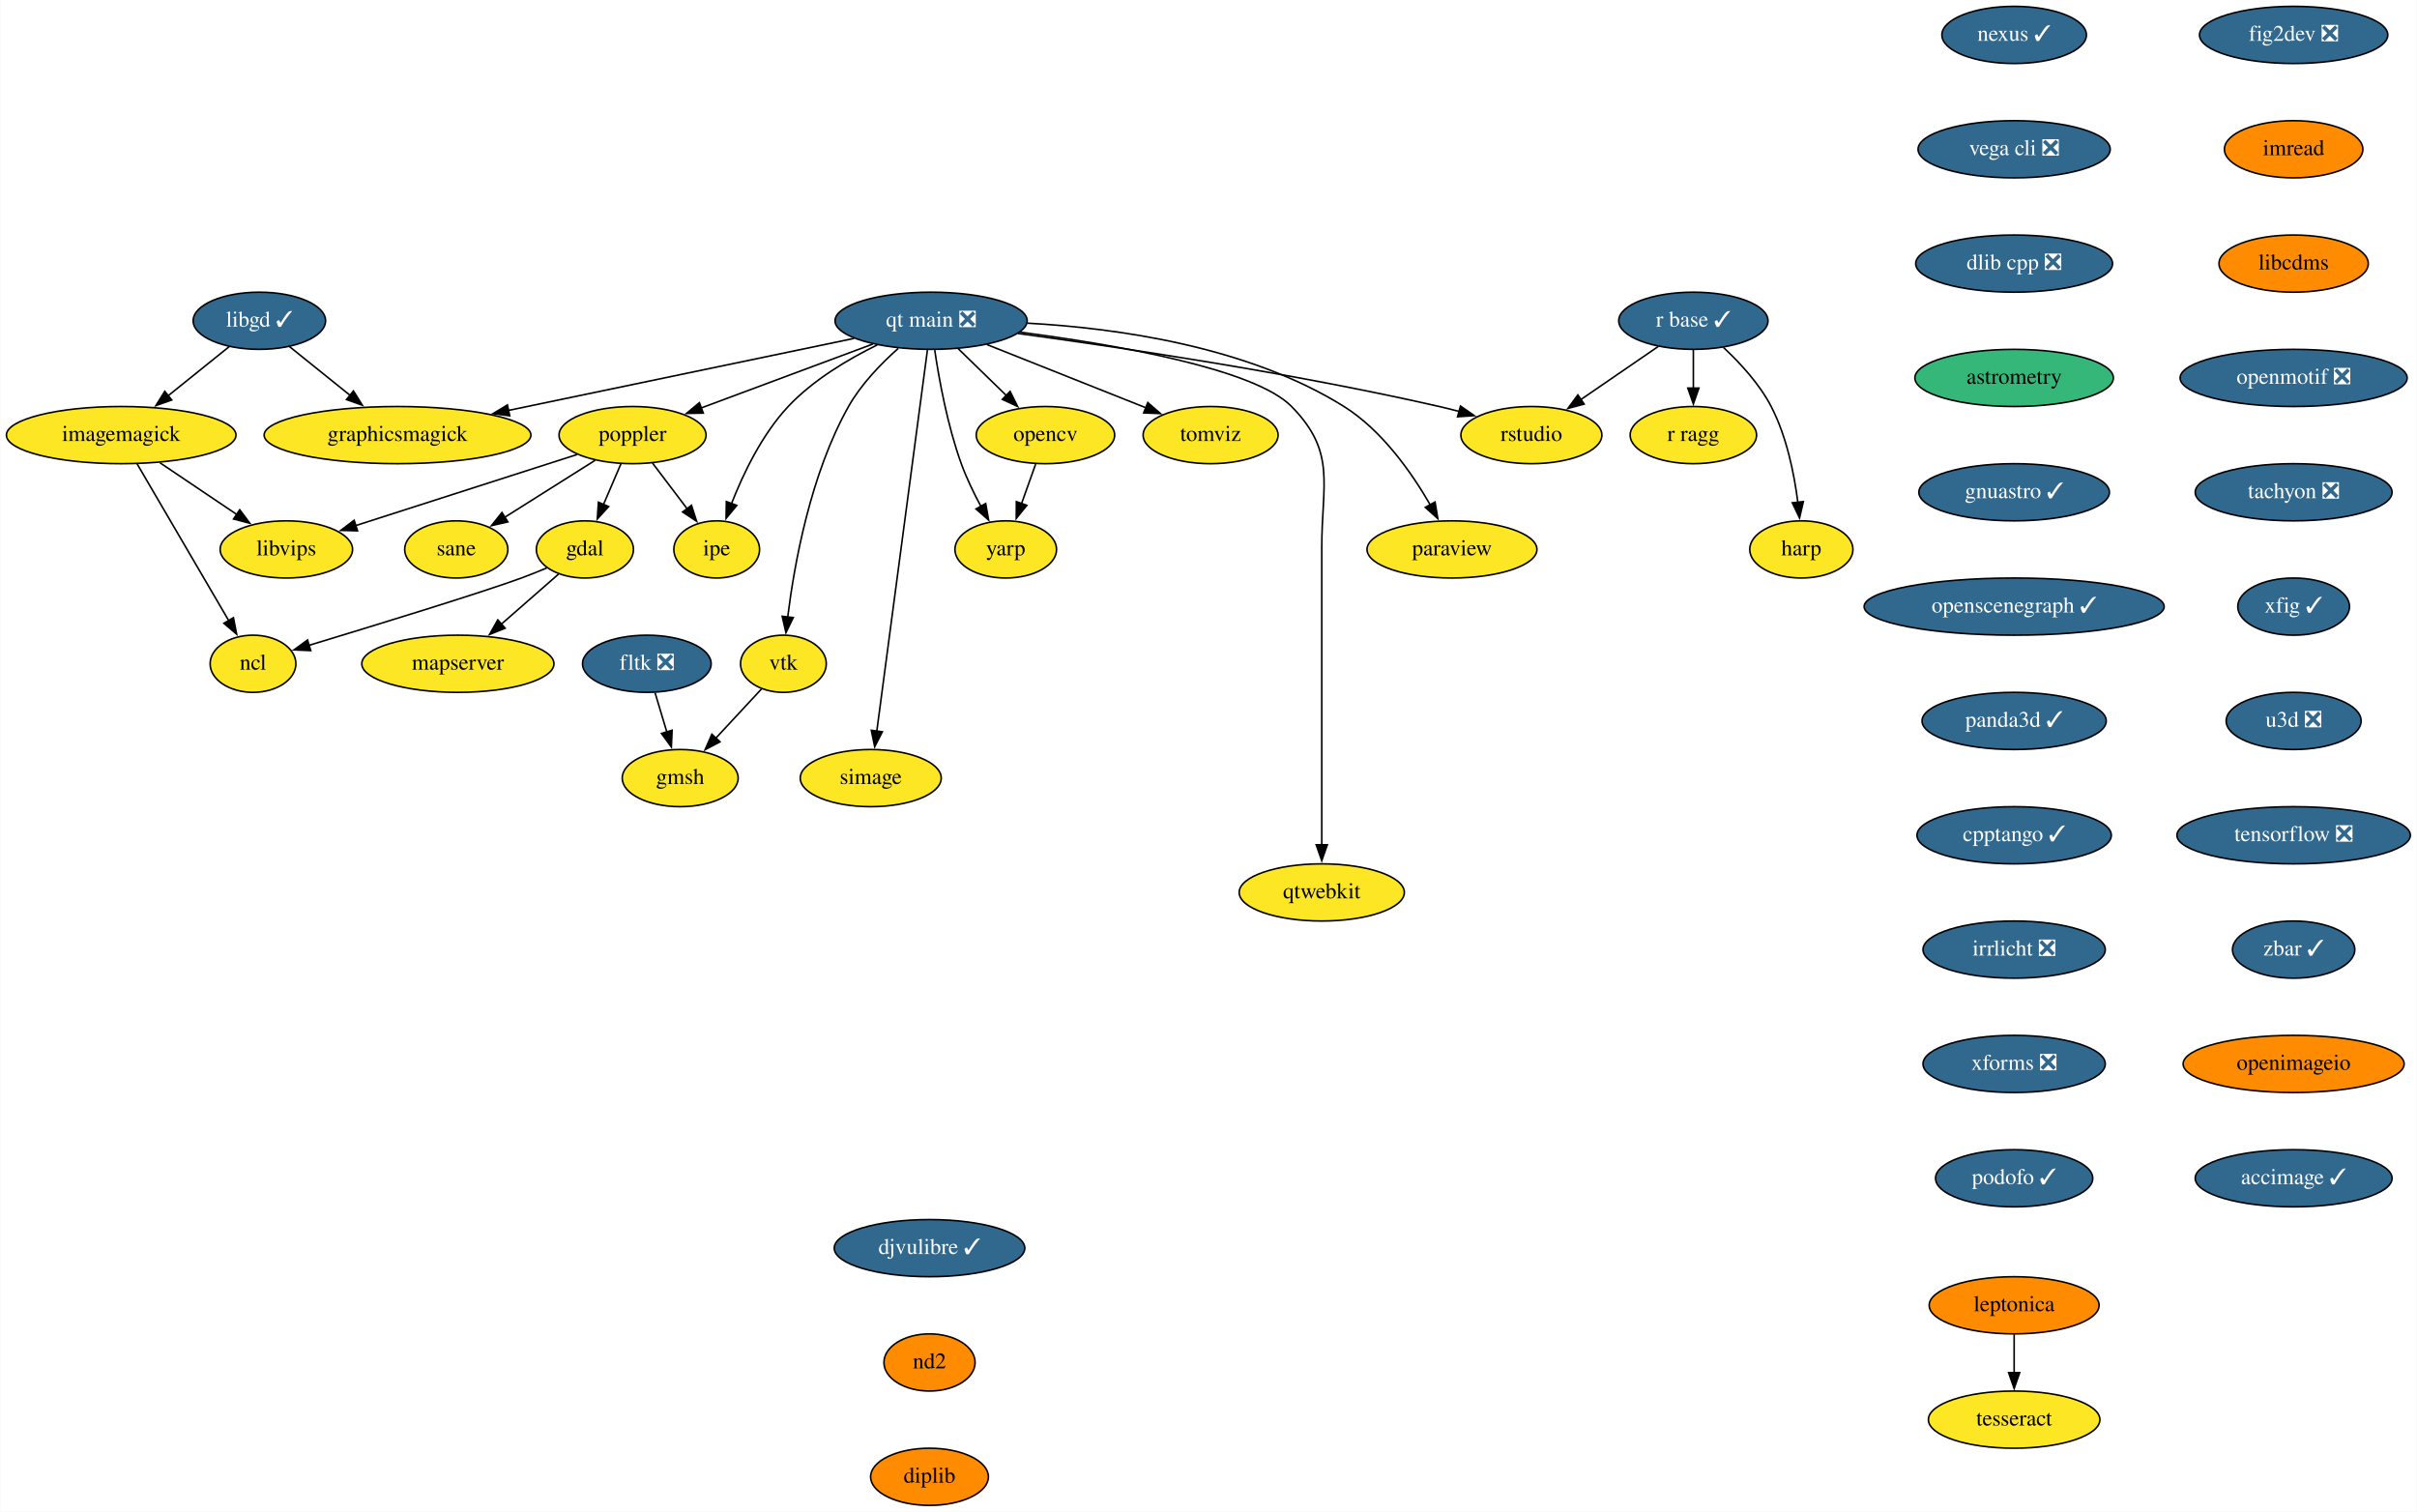
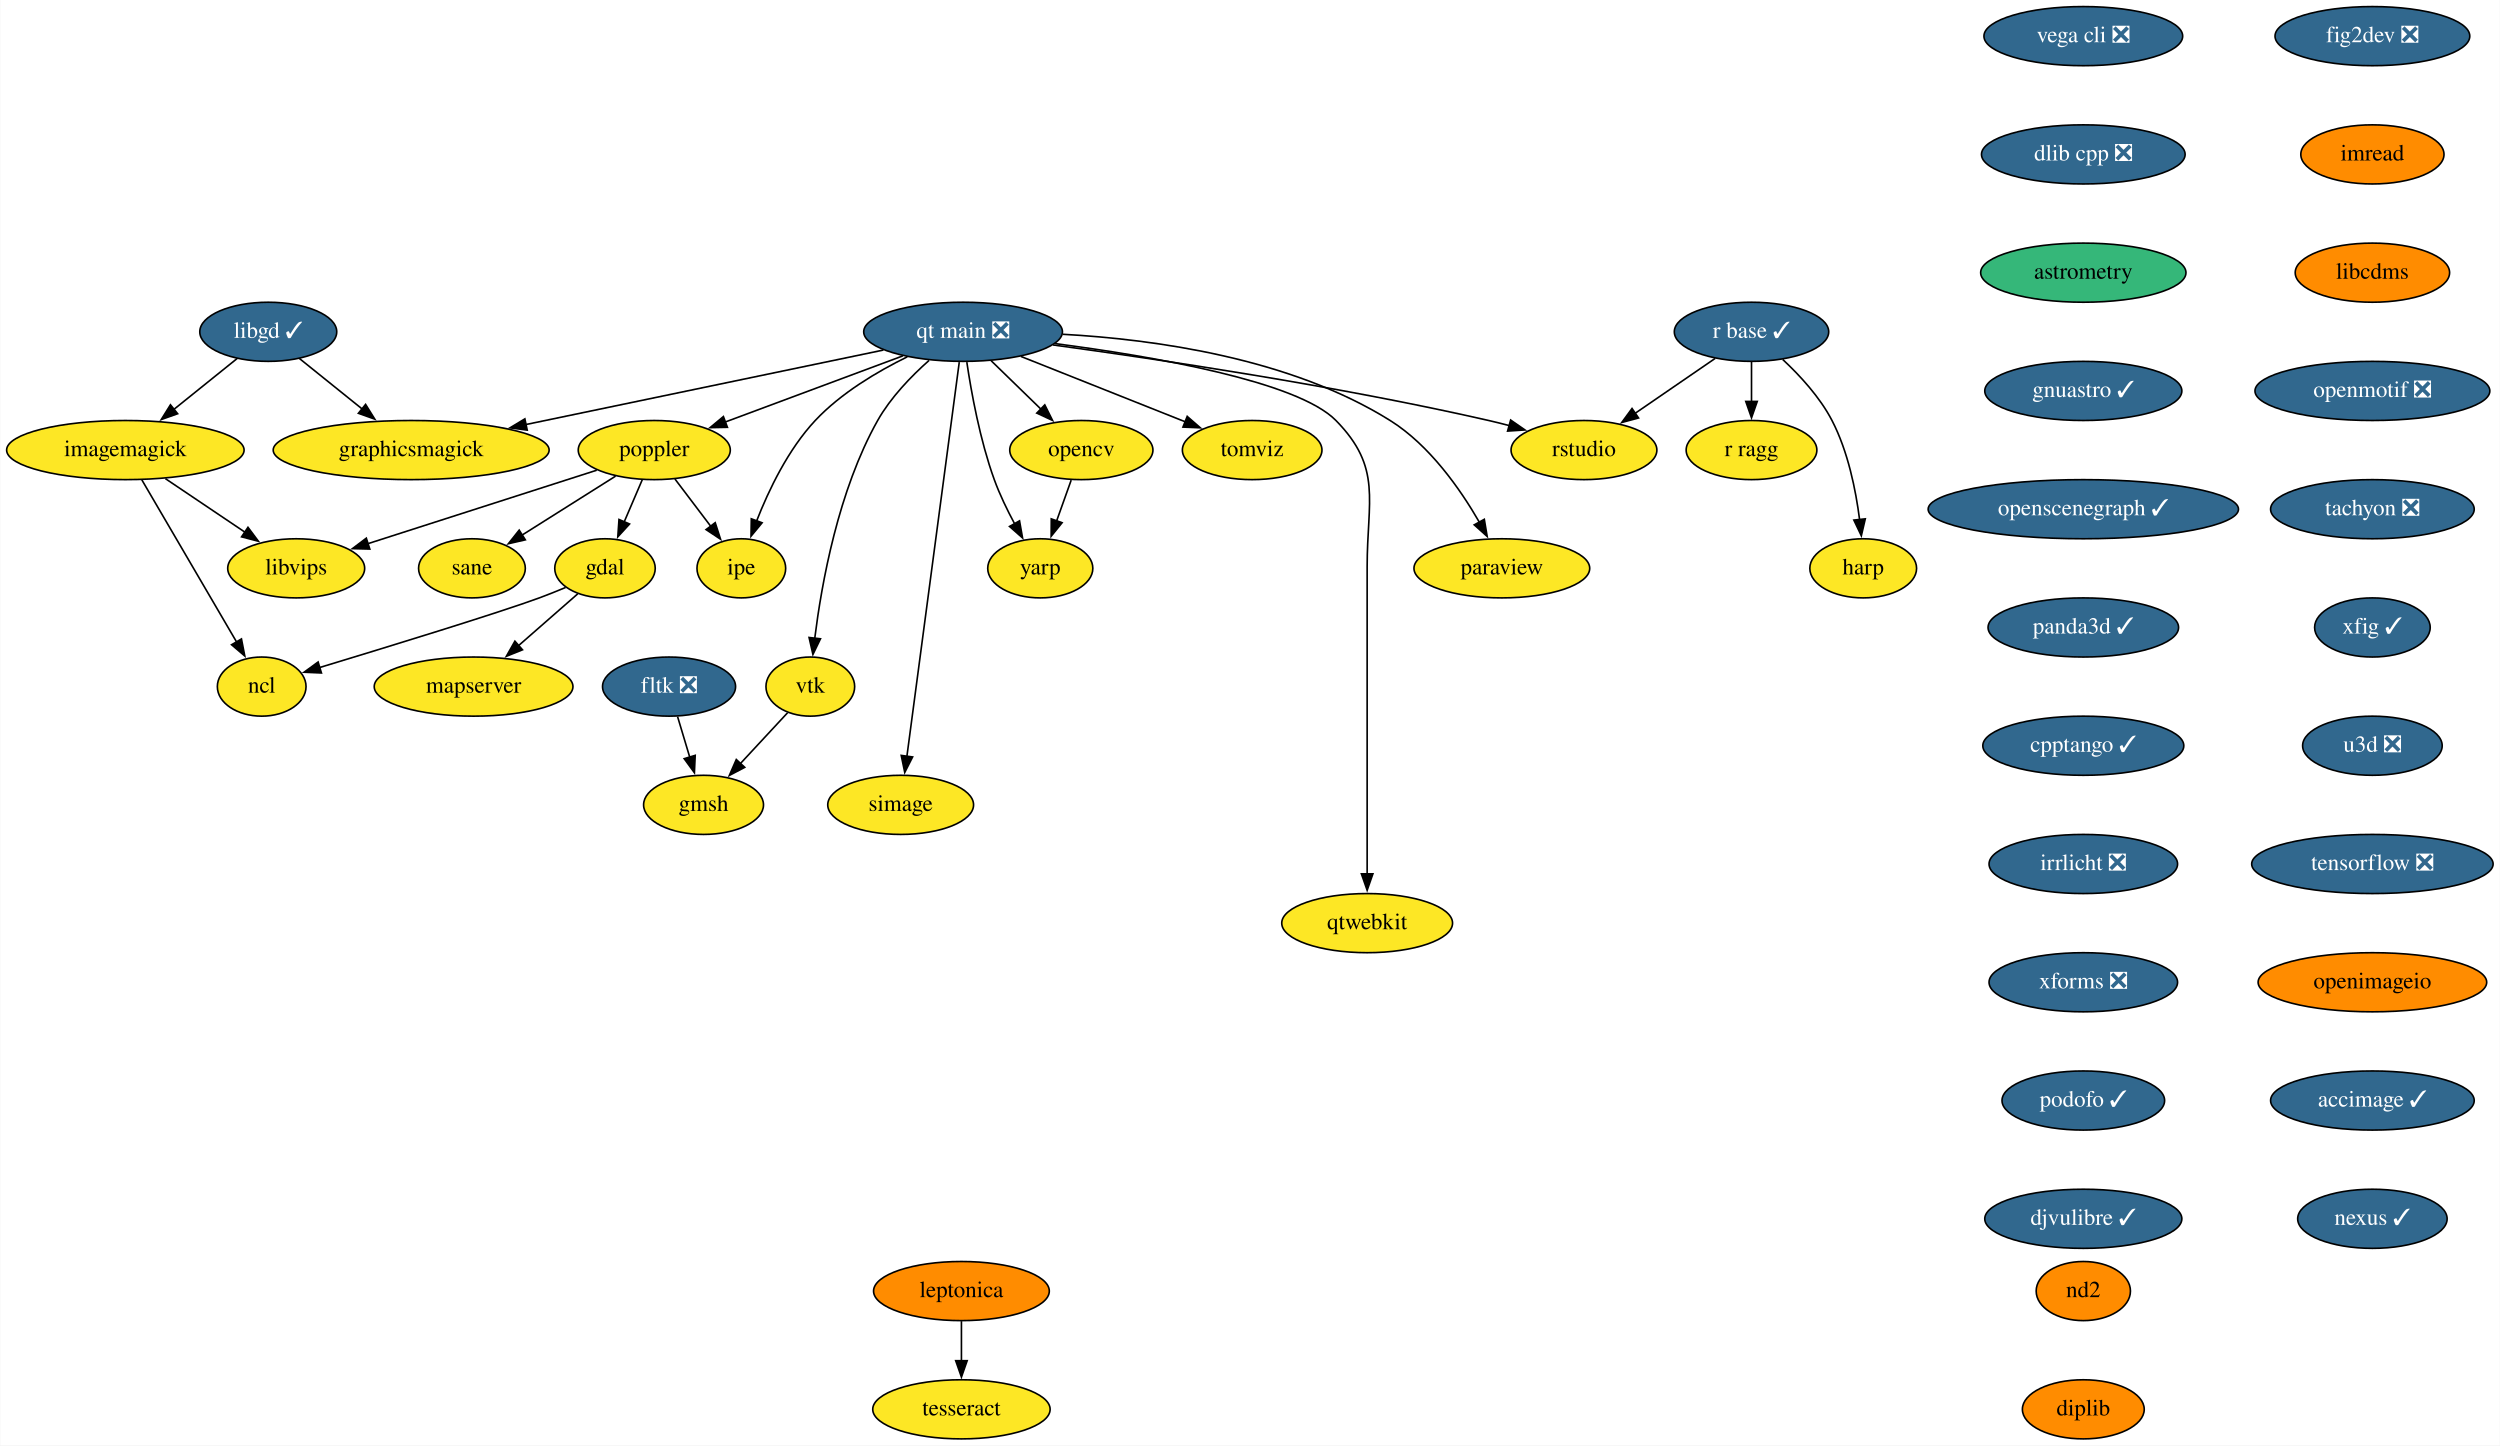
- <svg xmlns="http://www.w3.org/2000/svg" xmlns:xlink="http://www.w3.org/1999/xlink" width="1522pt" height="952pt" viewBox="0.00 0.00 1521.64 952.00">
-   <g id="graph0" class="graph" transform="scale(1 1) rotate(0) translate(4 948)">
-     <polygon fill="white" stroke="none" points="-4,4 -4,-948 1517.64,-948 1517.64,4 -4,4" />
+ <svg xmlns="http://www.w3.org/2000/svg" xmlns:xlink="http://www.w3.org/1999/xlink" width="1522pt" height="880pt" viewBox="0.00 0.00 1521.64 880.00">
+   <g id="graph0" class="graph" transform="scale(1 1) rotate(0) translate(4 876)">
+     <polygon fill="white" stroke="none" points="-4,4 -4,-876 1517.64,-876 1517.64,4 -4,4" />
    <g id="node1" class="node">
      <g id="a_node1">
        <a xlink:href="https://github.com/conda-forge/fig2dev-feedstock/pull/8" xlink:title="fig2dev ❎">
-           <ellipse fill="#31688e" stroke="black" cx="1440.14" cy="-926" rx="59.29" ry="18" />
-           <text text-anchor="middle" x="1440.14" y="-922.3" font-family="Times,serif" font-size="14.00" fill="white">fig2dev ❎</text>
+           <ellipse fill="#31688e" stroke="black" cx="1440.14" cy="-854" rx="59.29" ry="18" />
+           <text text-anchor="middle" x="1440.14" y="-850.3" font-family="Times,serif" font-size="14.00" fill="white">fig2dev ❎</text>
        </a>
      </g>
    </g>
    <g id="node2" class="node">
      <g id="a_node2">
        <a xlink:href="https://github.com/conda-forge/imread-feedstock" xlink:title="imread">
-           <ellipse fill="#ff8c00" stroke="black" cx="1440.14" cy="-854" rx="43.59" ry="18" />
-           <text text-anchor="middle" x="1440.14" y="-850.3" font-family="Times,serif" font-size="14.00">imread</text>
+           <ellipse fill="#ff8c00" stroke="black" cx="1440.14" cy="-782" rx="43.59" ry="18" />
+           <text text-anchor="middle" x="1440.14" y="-778.3" font-family="Times,serif" font-size="14.00">imread</text>
        </a>
      </g>
    </g>
    <g id="node8" class="node">
      <g id="a_node8">
        <a xlink:href="https://github.com/conda-forge/libcdms-feedstock" xlink:title="libcdms">
-           <ellipse fill="#ff8c00" stroke="black" cx="1440.14" cy="-782" rx="47" ry="18" />
-           <text text-anchor="middle" x="1440.14" y="-778.3" font-family="Times,serif" font-size="14.00">libcdms</text>
+           <ellipse fill="#ff8c00" stroke="black" cx="1440.14" cy="-710" rx="47" ry="18" />
+           <text text-anchor="middle" x="1440.14" y="-706.3" font-family="Times,serif" font-size="14.00">libcdms</text>
        </a>
      </g>
    </g>
    <g id="node3" class="node">
      <g id="a_node3">
        <a xlink:href="https://github.com/conda-forge/gdal-feedstock" xlink:title="gdal">
-           <ellipse fill="#fde725" stroke="black" cx="364.14" cy="-602" rx="30.59" ry="18" />
-           <text text-anchor="middle" x="364.14" y="-598.3" font-family="Times,serif" font-size="14.00">gdal</text>
+           <ellipse fill="#fde725" stroke="black" cx="364.14" cy="-530" rx="30.59" ry="18" />
+           <text text-anchor="middle" x="364.14" y="-526.3" font-family="Times,serif" font-size="14.00">gdal</text>
        </a>
      </g>
    </g>
    <g id="node4" class="node">
      <g id="a_node4">
        <a xlink:href="https://github.com/conda-forge/ncl-feedstock" xlink:title="ncl">
-           <ellipse fill="#fde725" stroke="black" cx="155.14" cy="-530" rx="27" ry="18" />
-           <text text-anchor="middle" x="155.14" y="-526.3" font-family="Times,serif" font-size="14.00">ncl</text>
+           <ellipse fill="#fde725" stroke="black" cx="155.14" cy="-458" rx="27" ry="18" />
+           <text text-anchor="middle" x="155.14" y="-454.3" font-family="Times,serif" font-size="14.00">ncl</text>
        </a>
      </g>
    </g>
    <g id="edge2" class="edge">
-       <path fill="none" stroke="black" d="M340.18,-590.37C334.94,-588.16 329.38,-585.93 324.14,-584 299.43,-574.9 232.12,-554.25 190.29,-541.58" />
-       <polygon fill="black" stroke="black" points="191.51,-538.29 180.93,-538.75 189.49,-544.99 191.51,-538.29" />
+       <path fill="none" stroke="black" d="M340.18,-518.37C334.94,-516.16 329.38,-513.93 324.14,-512 299.43,-502.9 232.12,-482.25 190.29,-469.58" />
+       <polygon fill="black" stroke="black" points="191.51,-466.29 180.93,-466.75 189.49,-472.99 191.51,-466.29" />
    </g>
    <g id="node5" class="node">
      <g id="a_node5">
        <a xlink:href="https://github.com/conda-forge/mapserver-feedstock" xlink:title="mapserver">
-           <ellipse fill="#fde725" stroke="black" cx="284.14" cy="-530" rx="60.5" ry="18" />
-           <text text-anchor="middle" x="284.14" y="-526.3" font-family="Times,serif" font-size="14.00">mapserver</text>
+           <ellipse fill="#fde725" stroke="black" cx="284.14" cy="-458" rx="60.5" ry="18" />
+           <text text-anchor="middle" x="284.14" y="-454.3" font-family="Times,serif" font-size="14.00">mapserver</text>
        </a>
      </g>
    </g>
    <g id="edge3" class="edge">
-       <path fill="none" stroke="black" d="M347.57,-586.5C337.11,-577.34 323.35,-565.31 311.32,-554.78" />
-       <polygon fill="black" stroke="black" points="313.91,-552.4 304.08,-548.44 309.3,-557.66 313.91,-552.4" />
+       <path fill="none" stroke="black" d="M347.57,-514.5C337.11,-505.34 323.35,-493.31 311.32,-482.78" />
+       <polygon fill="black" stroke="black" points="313.91,-480.4 304.08,-476.44 309.3,-485.66 313.91,-480.4" />
    </g>
    <g id="node6" class="node">
      <g id="a_node6">
        <a xlink:href="https://github.com/conda-forge/imagemagick-feedstock" xlink:title="imagemagick">
-           <ellipse fill="#fde725" stroke="black" cx="72.14" cy="-674" rx="72.29" ry="18" />
-           <text text-anchor="middle" x="72.14" y="-670.3" font-family="Times,serif" font-size="14.00">imagemagick</text>
+           <ellipse fill="#fde725" stroke="black" cx="72.14" cy="-602" rx="72.29" ry="18" />
+           <text text-anchor="middle" x="72.14" y="-598.3" font-family="Times,serif" font-size="14.00">imagemagick</text>
        </a>
      </g>
    </g>
    <g id="edge4" class="edge">
-       <path fill="none" stroke="black" d="M82.16,-655.87C96.52,-631.3 123.08,-585.85 139.9,-557.08" />
-       <polygon fill="black" stroke="black" points="142.82,-559.02 144.85,-548.62 136.78,-555.49 142.82,-559.02" />
+       <path fill="none" stroke="black" d="M82.16,-583.87C96.52,-559.3 123.08,-513.85 139.9,-485.08" />
+       <polygon fill="black" stroke="black" points="142.82,-487.02 144.85,-476.62 136.78,-483.49 142.82,-487.02" />
    </g>
    <g id="node7" class="node">
      <g id="a_node7">
        <a xlink:href="https://github.com/conda-forge/libvips-feedstock" xlink:title="libvips">
-           <ellipse fill="#fde725" stroke="black" cx="176.14" cy="-602" rx="41.69" ry="18" />
-           <text text-anchor="middle" x="176.14" y="-598.3" font-family="Times,serif" font-size="14.00">libvips</text>
+           <ellipse fill="#fde725" stroke="black" cx="176.14" cy="-530" rx="41.69" ry="18" />
+           <text text-anchor="middle" x="176.14" y="-526.3" font-family="Times,serif" font-size="14.00">libvips</text>
        </a>
      </g>
    </g>
    <g id="edge5" class="edge">
-       <path fill="none" stroke="black" d="M96.53,-656.59C111.04,-646.82 129.61,-634.32 145.16,-623.86" />
-       <polygon fill="black" stroke="black" points="146.79,-626.98 153.13,-618.49 142.88,-621.17 146.79,-626.98" />
+       <path fill="none" stroke="black" d="M96.53,-584.59C111.04,-574.82 129.61,-562.32 145.16,-551.86" />
+       <polygon fill="black" stroke="black" points="146.79,-554.98 153.13,-546.49 142.88,-549.17 146.79,-554.98" />
    </g>
    <g id="node9" class="node">
      <g id="a_node9">
        <a xlink:href="https://github.com/conda-forge/openmotif-feedstock/pull/12" xlink:title="openmotif ❎">
-           <ellipse fill="#31688e" stroke="black" cx="1440.14" cy="-710" rx="71.5" ry="18" />
-           <text text-anchor="middle" x="1440.14" y="-706.3" font-family="Times,serif" font-size="14.00" fill="white">openmotif ❎</text>
+           <ellipse fill="#31688e" stroke="black" cx="1440.14" cy="-638" rx="71.5" ry="18" />
+           <text text-anchor="middle" x="1440.14" y="-634.3" font-family="Times,serif" font-size="14.00" fill="white">openmotif ❎</text>
        </a>
      </g>
    </g>
    <g id="node14" class="node">
      <g id="a_node14">
        <a xlink:href="https://github.com/conda-forge/tachyon-feedstock/pull/5" xlink:title="tachyon ❎">
-           <ellipse fill="#31688e" stroke="black" cx="1440.14" cy="-638" rx="61.99" ry="18" />
-           <text text-anchor="middle" x="1440.14" y="-634.3" font-family="Times,serif" font-size="14.00" fill="white">tachyon ❎</text>
+           <ellipse fill="#31688e" stroke="black" cx="1440.14" cy="-566" rx="61.99" ry="18" />
+           <text text-anchor="middle" x="1440.14" y="-562.3" font-family="Times,serif" font-size="14.00" fill="white">tachyon ❎</text>
        </a>
      </g>
    </g>
    <g id="node10" class="node">
      <g id="a_node10">
        <a xlink:href="https://github.com/conda-forge/libgd-feedstock/pull/49" xlink:title="libgd ✓">
-           <ellipse fill="#31688e" stroke="black" cx="159.14" cy="-746" rx="41.69" ry="18" />
-           <text text-anchor="middle" x="159.14" y="-742.3" font-family="Times,serif" font-size="14.00" fill="white">libgd ✓</text>
+           <ellipse fill="#31688e" stroke="black" cx="159.14" cy="-674" rx="41.69" ry="18" />
+           <text text-anchor="middle" x="159.14" y="-670.3" font-family="Times,serif" font-size="14.00" fill="white">libgd ✓</text>
        </a>
      </g>
    </g>
    <g id="edge8" class="edge">
-       <path fill="none" stroke="black" d="M140.27,-729.81C129.01,-720.75 114.46,-709.05 101.71,-698.79" />
-       <polygon fill="black" stroke="black" points="103.97,-696.12 93.99,-692.58 99.59,-701.57 103.97,-696.12" />
+       <path fill="none" stroke="black" d="M140.27,-657.81C129.01,-648.75 114.46,-637.05 101.71,-626.79" />
+       <polygon fill="black" stroke="black" points="103.97,-624.12 93.99,-620.58 99.59,-629.57 103.97,-624.12" />
    </g>
    <g id="node11" class="node">
      <g id="a_node11">
        <a xlink:href="https://github.com/conda-forge/graphicsmagick-feedstock" xlink:title="graphicsmagick">
-           <ellipse fill="#fde725" stroke="black" cx="246.14" cy="-674" rx="84" ry="18" />
-           <text text-anchor="middle" x="246.14" y="-670.3" font-family="Times,serif" font-size="14.00">graphicsmagick</text>
+           <ellipse fill="#fde725" stroke="black" cx="246.14" cy="-602" rx="84" ry="18" />
+           <text text-anchor="middle" x="246.14" y="-598.3" font-family="Times,serif" font-size="14.00">graphicsmagick</text>
        </a>
      </g>
    </g>
    <g id="edge9" class="edge">
-       <path fill="none" stroke="black" d="M178.02,-729.81C189.2,-720.82 203.62,-709.22 216.3,-699.01" />
-       <polygon fill="black" stroke="black" points="218.39,-701.82 223.99,-692.83 214,-696.37 218.39,-701.82" />
+       <path fill="none" stroke="black" d="M178.02,-657.81C189.2,-648.82 203.62,-637.22 216.3,-627.01" />
+       <polygon fill="black" stroke="black" points="218.39,-629.82 223.99,-620.83 214,-624.37 218.39,-629.82" />
    </g>
    <g id="node12" class="node">
      <g id="a_node12">
        <a xlink:href="https://github.com/conda-forge/opencv-feedstock" xlink:title="opencv">
-           <ellipse fill="#fde725" stroke="black" cx="654.14" cy="-674" rx="43.59" ry="18" />
-           <text text-anchor="middle" x="654.14" y="-670.3" font-family="Times,serif" font-size="14.00">opencv</text>
+           <ellipse fill="#fde725" stroke="black" cx="654.14" cy="-602" rx="43.59" ry="18" />
+           <text text-anchor="middle" x="654.14" y="-598.3" font-family="Times,serif" font-size="14.00">opencv</text>
        </a>
      </g>
    </g>
    <g id="node13" class="node">
      <g id="a_node13">
        <a xlink:href="https://github.com/conda-forge/yarp-feedstock" xlink:title="yarp">
-           <ellipse fill="#fde725" stroke="black" cx="629.14" cy="-602" rx="32" ry="18" />
-           <text text-anchor="middle" x="629.14" y="-598.3" font-family="Times,serif" font-size="14.00">yarp</text>
+           <ellipse fill="#fde725" stroke="black" cx="629.14" cy="-530" rx="32" ry="18" />
+           <text text-anchor="middle" x="629.14" y="-526.3" font-family="Times,serif" font-size="14.00">yarp</text>
        </a>
      </g>
    </g>
    <g id="edge10" class="edge">
-       <path fill="none" stroke="black" d="M647.96,-655.7C645.27,-648.15 642.04,-639.12 639.03,-630.68" />
-       <polygon fill="black" stroke="black" points="642.42,-629.77 635.76,-621.53 635.83,-632.12 642.42,-629.77" />
+       <path fill="none" stroke="black" d="M647.96,-583.7C645.27,-576.15 642.04,-567.12 639.03,-558.68" />
+       <polygon fill="black" stroke="black" points="642.42,-557.77 635.76,-549.53 635.83,-560.12 642.42,-557.77" />
    </g>
    <g id="node23" class="node">
      <g id="a_node23">
        <a xlink:href="https://github.com/conda-forge/xfig-feedstock/pull/6" xlink:title="xfig ✓">
-           <ellipse fill="#31688e" stroke="black" cx="1440.14" cy="-566" rx="35.19" ry="18" />
-           <text text-anchor="middle" x="1440.14" y="-562.3" font-family="Times,serif" font-size="14.00" fill="white">xfig ✓</text>
+           <ellipse fill="#31688e" stroke="black" cx="1440.14" cy="-494" rx="35.19" ry="18" />
+           <text text-anchor="middle" x="1440.14" y="-490.3" font-family="Times,serif" font-size="14.00" fill="white">xfig ✓</text>
        </a>
      </g>
    </g>
    <g id="node15" class="node">
      <g id="a_node15">
        <a xlink:href="https://github.com/conda-forge/paraview-feedstock" xlink:title="paraview">
-           <ellipse fill="#fde725" stroke="black" cx="910.14" cy="-602" rx="53.5" ry="18" />
-           <text text-anchor="middle" x="910.14" y="-598.3" font-family="Times,serif" font-size="14.00">paraview</text>
+           <ellipse fill="#fde725" stroke="black" cx="910.14" cy="-530" rx="53.5" ry="18" />
+           <text text-anchor="middle" x="910.14" y="-526.3" font-family="Times,serif" font-size="14.00">paraview</text>
        </a>
      </g>
    </g>
    <g id="node16" class="node">
      <g id="a_node16">
        <a xlink:href="https://github.com/conda-forge/poppler-feedstock" xlink:title="poppler">
-           <ellipse fill="#fde725" stroke="black" cx="394.14" cy="-674" rx="46.29" ry="18" />
-           <text text-anchor="middle" x="394.14" y="-670.3" font-family="Times,serif" font-size="14.00">poppler</text>
+           <ellipse fill="#fde725" stroke="black" cx="394.14" cy="-602" rx="46.29" ry="18" />
+           <text text-anchor="middle" x="394.14" y="-598.3" font-family="Times,serif" font-size="14.00">poppler</text>
        </a>
      </g>
    </g>
    <g id="edge12" class="edge">
-       <path fill="none" stroke="black" d="M386.88,-656.05C383.56,-648.32 379.55,-638.96 375.83,-630.27" />
-       <polygon fill="black" stroke="black" points="379.09,-628.99 371.94,-621.18 372.66,-631.75 379.09,-628.99" />
+       <path fill="none" stroke="black" d="M386.88,-584.05C383.56,-576.32 379.55,-566.96 375.83,-558.27" />
+       <polygon fill="black" stroke="black" points="379.09,-556.99 371.94,-549.18 372.66,-559.75 379.09,-556.99" />
    </g>
    <g id="edge13" class="edge">
-       <path fill="none" stroke="black" d="M359.12,-661.75C321.19,-649.58 260.64,-630.13 219.68,-616.98" />
-       <polygon fill="black" stroke="black" points="220.97,-613.72 210.38,-613.99 218.83,-620.38 220.97,-613.72" />
+       <path fill="none" stroke="black" d="M359.12,-589.75C321.19,-577.58 260.64,-558.13 219.68,-544.98" />
+       <polygon fill="black" stroke="black" points="220.97,-541.72 210.38,-541.99 218.83,-548.38 220.97,-541.72" />
    </g>
    <g id="node17" class="node">
      <g id="a_node17">
        <a xlink:href="https://github.com/conda-forge/ipe-feedstock" xlink:title="ipe">
-           <ellipse fill="#fde725" stroke="black" cx="447.14" cy="-602" rx="27" ry="18" />
-           <text text-anchor="middle" x="447.14" y="-598.3" font-family="Times,serif" font-size="14.00">ipe</text>
+           <ellipse fill="#fde725" stroke="black" cx="447.14" cy="-530" rx="27" ry="18" />
+           <text text-anchor="middle" x="447.14" y="-526.3" font-family="Times,serif" font-size="14.00">ipe</text>
        </a>
      </g>
    </g>
    <g id="edge14" class="edge">
-       <path fill="none" stroke="black" d="M406.7,-656.41C413.22,-647.8 421.32,-637.11 428.55,-627.56" />
-       <polygon fill="black" stroke="black" points="431.24,-629.8 434.49,-619.72 425.66,-625.58 431.24,-629.8" />
+       <path fill="none" stroke="black" d="M406.7,-584.41C413.22,-575.8 421.32,-565.11 428.55,-555.56" />
+       <polygon fill="black" stroke="black" points="431.24,-557.8 434.49,-547.72 425.66,-553.58 431.24,-557.8" />
    </g>
    <g id="node18" class="node">
      <g id="a_node18">
        <a xlink:href="https://github.com/conda-forge/sane-feedstock" xlink:title="sane">
-           <ellipse fill="#fde725" stroke="black" cx="283.14" cy="-602" rx="32.5" ry="18" />
-           <text text-anchor="middle" x="283.14" y="-598.3" font-family="Times,serif" font-size="14.00">sane</text>
+           <ellipse fill="#fde725" stroke="black" cx="283.14" cy="-530" rx="32.5" ry="18" />
+           <text text-anchor="middle" x="283.14" y="-526.3" font-family="Times,serif" font-size="14.00">sane</text>
        </a>
      </g>
    </g>
    <g id="edge15" class="edge">
-       <path fill="none" stroke="black" d="M370.6,-658.15C354.03,-647.71 331.7,-633.62 313.75,-622.3" />
-       <polygon fill="black" stroke="black" points="315.64,-619.35 305.31,-616.98 311.9,-625.27 315.64,-619.35" />
+       <path fill="none" stroke="black" d="M370.6,-586.15C354.03,-575.71 331.7,-561.62 313.75,-550.3" />
+       <polygon fill="black" stroke="black" points="315.64,-547.35 305.31,-544.98 311.9,-553.27 315.64,-547.35" />
    </g>
    <g id="node19" class="node">
      <g id="a_node19">
        <a xlink:href="https://github.com/conda-forge/r-base-feedstock/pull/239" xlink:title="r base ✓">
-           <ellipse fill="#31688e" stroke="black" cx="1062.14" cy="-746" rx="47" ry="18" />
-           <text text-anchor="middle" x="1062.14" y="-742.3" font-family="Times,serif" font-size="14.00" fill="white">r base ✓</text>
+           <ellipse fill="#31688e" stroke="black" cx="1062.14" cy="-674" rx="47" ry="18" />
+           <text text-anchor="middle" x="1062.14" y="-670.3" font-family="Times,serif" font-size="14.00" fill="white">r base ✓</text>
        </a>
      </g>
    </g>
    <g id="node20" class="node">
      <g id="a_node20">
        <a xlink:href="https://github.com/conda-forge/r-ragg-feedstock" xlink:title="r ragg">
-           <ellipse fill="#fde725" stroke="black" cx="1062.14" cy="-674" rx="39.79" ry="18" />
-           <text text-anchor="middle" x="1062.14" y="-670.3" font-family="Times,serif" font-size="14.00">r ragg</text>
+           <ellipse fill="#fde725" stroke="black" cx="1062.14" cy="-602" rx="39.79" ry="18" />
+           <text text-anchor="middle" x="1062.14" y="-598.3" font-family="Times,serif" font-size="14.00">r ragg</text>
        </a>
      </g>
    </g>
    <g id="edge16" class="edge">
-       <path fill="none" stroke="black" d="M1062.14,-727.7C1062.14,-720.41 1062.14,-711.73 1062.14,-703.54" />
-       <polygon fill="black" stroke="black" points="1065.64,-703.62 1062.14,-693.62 1058.64,-703.62 1065.64,-703.62" />
+       <path fill="none" stroke="black" d="M1062.14,-655.7C1062.14,-648.41 1062.14,-639.73 1062.14,-631.54" />
+       <polygon fill="black" stroke="black" points="1065.64,-631.62 1062.14,-621.62 1058.64,-631.62 1065.64,-631.62" />
    </g>
    <g id="node21" class="node">
      <g id="a_node21">
        <a xlink:href="https://github.com/conda-forge/harp-feedstock" xlink:title="harp">
-           <ellipse fill="#fde725" stroke="black" cx="1130.14" cy="-602" rx="32.5" ry="18" />
-           <text text-anchor="middle" x="1130.14" y="-598.3" font-family="Times,serif" font-size="14.00">harp</text>
+           <ellipse fill="#fde725" stroke="black" cx="1130.14" cy="-530" rx="32.5" ry="18" />
+           <text text-anchor="middle" x="1130.14" y="-526.3" font-family="Times,serif" font-size="14.00">harp</text>
        </a>
      </g>
    </g>
    <g id="edge17" class="edge">
-       <path fill="none" stroke="black" d="M1081.11,-729.18C1091.51,-719.49 1103.76,-706.24 1111.14,-692 1120.88,-673.22 1125.63,-649.74 1127.94,-631.61" />
-       <polygon fill="black" stroke="black" points="1131.41,-632.13 1129,-621.81 1124.45,-631.38 1131.41,-632.13" />
+       <path fill="none" stroke="black" d="M1081.11,-657.18C1091.51,-647.49 1103.76,-634.24 1111.14,-620 1120.88,-601.22 1125.63,-577.74 1127.94,-559.61" />
+       <polygon fill="black" stroke="black" points="1131.41,-560.13 1129,-549.81 1124.45,-559.38 1131.41,-560.13" />
    </g>
    <g id="node22" class="node">
      <g id="a_node22">
        <a xlink:href="https://github.com/conda-forge/rstudio-feedstock" xlink:title="rstudio">
-           <ellipse fill="#fde725" stroke="black" cx="960.14" cy="-674" rx="44.39" ry="18" />
-           <text text-anchor="middle" x="960.14" y="-670.3" font-family="Times,serif" font-size="14.00">rstudio</text>
+           <ellipse fill="#fde725" stroke="black" cx="960.14" cy="-602" rx="44.39" ry="18" />
+           <text text-anchor="middle" x="960.14" y="-598.3" font-family="Times,serif" font-size="14.00">rstudio</text>
        </a>
      </g>
    </g>
    <g id="edge18" class="edge">
-       <path fill="none" stroke="black" d="M1040.01,-729.81C1025.75,-720.02 1006.99,-707.15 991.24,-696.34" />
-       <polygon fill="black" stroke="black" points="993.36,-693.55 983.13,-690.78 989.4,-699.32 993.36,-693.55" />
+       <path fill="none" stroke="black" d="M1040.01,-657.81C1025.75,-648.02 1006.99,-635.15 991.24,-624.34" />
+       <polygon fill="black" stroke="black" points="993.36,-621.55 983.13,-618.78 989.4,-627.32 993.36,-621.55" />
    </g>
    <g id="node24" class="node">
      <g id="a_node24">
        <a xlink:href="https://github.com/conda-forge/u3d-feedstock/pull/23" xlink:title="u3d ❎">
-           <ellipse fill="#31688e" stroke="black" cx="1440.14" cy="-494" rx="42.49" ry="18" />
-           <text text-anchor="middle" x="1440.14" y="-490.3" font-family="Times,serif" font-size="14.00" fill="white">u3d ❎</text>
+           <ellipse fill="#31688e" stroke="black" cx="1440.14" cy="-422" rx="42.49" ry="18" />
+           <text text-anchor="middle" x="1440.14" y="-418.3" font-family="Times,serif" font-size="14.00" fill="white">u3d ❎</text>
        </a>
      </g>
    </g>
    <g id="node25" class="node">
      <g id="a_node25">
        <a xlink:href="https://github.com/conda-forge/tensorflow-feedstock/pull/303" xlink:title="tensorflow ❎">
-           <ellipse fill="#31688e" stroke="black" cx="1440.14" cy="-422" rx="73.5" ry="18" />
-           <text text-anchor="middle" x="1440.14" y="-418.3" font-family="Times,serif" font-size="14.00" fill="white">tensorflow ❎</text>
+           <ellipse fill="#31688e" stroke="black" cx="1440.14" cy="-350" rx="73.5" ry="18" />
+           <text text-anchor="middle" x="1440.14" y="-346.3" font-family="Times,serif" font-size="14.00" fill="white">tensorflow ❎</text>
        </a>
      </g>
    </g>
    <g id="node30" class="node">
      <g id="a_node30">
-         <a xlink:href="https://github.com/conda-forge/zbar-feedstock/pull/3" xlink:title="zbar ✓">
-           <ellipse fill="#31688e" stroke="black" cx="1440.14" cy="-350" rx="38.5" ry="18" />
-           <text text-anchor="middle" x="1440.14" y="-346.3" font-family="Times,serif" font-size="14.00" fill="white">zbar ✓</text>
+         <a xlink:href="https://github.com/conda-forge/openimageio-feedstock" xlink:title="openimageio">
+           <ellipse fill="#ff8c00" stroke="black" cx="1440.14" cy="-278" rx="69.59" ry="18" />
+           <text text-anchor="middle" x="1440.14" y="-274.3" font-family="Times,serif" font-size="14.00">openimageio</text>
        </a>
      </g>
    </g>
    <g id="node26" class="node">
      <g id="a_node26">
        <a xlink:href="https://github.com/conda-forge/vtk-feedstock" xlink:title="vtk">
-           <ellipse fill="#fde725" stroke="black" cx="489.14" cy="-530" rx="27" ry="18" />
-           <text text-anchor="middle" x="489.14" y="-526.3" font-family="Times,serif" font-size="14.00">vtk</text>
+           <ellipse fill="#fde725" stroke="black" cx="489.14" cy="-458" rx="27" ry="18" />
+           <text text-anchor="middle" x="489.14" y="-454.3" font-family="Times,serif" font-size="14.00">vtk</text>
        </a>
      </g>
    </g>
    <g id="node27" class="node">
      <g id="a_node27">
        <a xlink:href="https://github.com/conda-forge/gmsh-feedstock" xlink:title="gmsh">
-           <ellipse fill="#fde725" stroke="black" cx="424.14" cy="-458" rx="36.5" ry="18" />
-           <text text-anchor="middle" x="424.14" y="-454.3" font-family="Times,serif" font-size="14.00">gmsh</text>
+           <ellipse fill="#fde725" stroke="black" cx="424.14" cy="-386" rx="36.5" ry="18" />
+           <text text-anchor="middle" x="424.14" y="-382.3" font-family="Times,serif" font-size="14.00">gmsh</text>
        </a>
      </g>
    </g>
    <g id="edge22" class="edge">
-       <path fill="none" stroke="black" d="M475.36,-514.15C466.97,-505.12 456.07,-493.38 446.48,-483.05" />
-       <polygon fill="black" stroke="black" points="449.21,-480.85 439.84,-475.91 444.08,-485.62 449.21,-480.85" />
+       <path fill="none" stroke="black" d="M475.36,-442.15C466.97,-433.12 456.07,-421.38 446.48,-411.05" />
+       <polygon fill="black" stroke="black" points="449.21,-408.85 439.84,-403.91 444.08,-413.62 449.21,-408.85" />
    </g>
    <g id="node28" class="node">
      <g id="a_node28">
        <a xlink:href="https://github.com/conda-forge/simage-feedstock" xlink:title="simage">
-           <ellipse fill="#fde725" stroke="black" cx="544.14" cy="-458" rx="44.39" ry="18" />
-           <text text-anchor="middle" x="544.14" y="-454.3" font-family="Times,serif" font-size="14.00">simage</text>
+           <ellipse fill="#fde725" stroke="black" cx="544.14" cy="-386" rx="44.39" ry="18" />
+           <text text-anchor="middle" x="544.14" y="-382.3" font-family="Times,serif" font-size="14.00">simage</text>
        </a>
      </g>
    </g>
    <g id="node29" class="node">
      <g id="a_node29">
        <a xlink:href="https://github.com/conda-forge/qtwebkit-feedstock" xlink:title="qtwebkit">
-           <ellipse fill="#fde725" stroke="black" cx="828.14" cy="-386" rx="52" ry="18" />
-           <text text-anchor="middle" x="828.14" y="-382.3" font-family="Times,serif" font-size="14.00">qtwebkit</text>
-         </a>
-       </g>
-     </g>
-     <g id="node33" class="node">
-       <g id="a_node33">
-         <a xlink:href="https://github.com/conda-forge/openimageio-feedstock" xlink:title="openimageio">
-           <ellipse fill="#ff8c00" stroke="black" cx="1440.14" cy="-278" rx="69.59" ry="18" />
-           <text text-anchor="middle" x="1440.14" y="-274.3" font-family="Times,serif" font-size="14.00">openimageio</text>
+           <ellipse fill="#fde725" stroke="black" cx="828.14" cy="-314" rx="52" ry="18" />
+           <text text-anchor="middle" x="828.14" y="-310.3" font-family="Times,serif" font-size="14.00">qtwebkit</text>
+         </a>
+       </g>
+     </g>
+     <g id="node34" class="node">
+       <g id="a_node34">
+         <a xlink:href="https://github.com/conda-forge/accimage-feedstock/pull/12" xlink:title="accimage ✓">
+           <ellipse fill="#31688e" stroke="black" cx="1440.14" cy="-206" rx="61.99" ry="18" />
+           <text text-anchor="middle" x="1440.14" y="-202.3" font-family="Times,serif" font-size="14.00" fill="white">accimage ✓</text>
        </a>
      </g>
    </g>
    <g id="node31" class="node">
      <g id="a_node31">
        <a xlink:href="https://github.com/conda-forge/leptonica-feedstock" xlink:title="leptonica">
-           <ellipse fill="#ff8c00" stroke="black" cx="1264.14" cy="-126" rx="53.5" ry="18" />
-           <text text-anchor="middle" x="1264.14" y="-122.3" font-family="Times,serif" font-size="14.00">leptonica</text>
+           <ellipse fill="#ff8c00" stroke="black" cx="581.14" cy="-90" rx="53.5" ry="18" />
+           <text text-anchor="middle" x="581.14" y="-86.3" font-family="Times,serif" font-size="14.00">leptonica</text>
        </a>
      </g>
    </g>
    <g id="node32" class="node">
      <g id="a_node32">
        <a xlink:href="https://github.com/conda-forge/tesseract-feedstock" xlink:title="tesseract">
-           <ellipse fill="#fde725" stroke="black" cx="1264.14" cy="-54" rx="54" ry="18" />
-           <text text-anchor="middle" x="1264.14" y="-50.3" font-family="Times,serif" font-size="14.00">tesseract</text>
+           <ellipse fill="#fde725" stroke="black" cx="581.14" cy="-18" rx="54" ry="18" />
+           <text text-anchor="middle" x="581.14" y="-14.3" font-family="Times,serif" font-size="14.00">tesseract</text>
        </a>
      </g>
    </g>
    <g id="edge24" class="edge">
-       <path fill="none" stroke="black" d="M1264.14,-107.7C1264.14,-100.41 1264.14,-91.73 1264.14,-83.54" />
-       <polygon fill="black" stroke="black" points="1267.64,-83.62 1264.14,-73.62 1260.64,-83.62 1267.64,-83.62" />
+       <path fill="none" stroke="black" d="M581.14,-71.7C581.14,-64.41 581.14,-55.73 581.14,-47.54" />
+       <polygon fill="black" stroke="black" points="584.64,-47.62 581.14,-37.62 577.64,-47.62 584.64,-47.62" />
+     </g>
+     <g id="node33" class="node">
+       <g id="a_node33">
+         <a xlink:href="https://github.com/conda-forge/fltk-feedstock/pull/16" xlink:title="fltk ❎">
+           <ellipse fill="#31688e" stroke="black" cx="403.14" cy="-458" rx="40.5" ry="18" />
+           <text text-anchor="middle" x="403.14" y="-454.3" font-family="Times,serif" font-size="14.00" fill="white">fltk ❎</text>
+         </a>
+       </g>
+     </g>
+     <g id="edge25" class="edge">
+       <path fill="none" stroke="black" d="M408.33,-439.7C410.57,-432.24 413.25,-423.32 415.75,-414.97" />
+       <polygon fill="black" stroke="black" points="419.06,-416.14 418.58,-405.55 412.35,-414.13 419.06,-416.14" />
    </g>
    <g id="node35" class="node">
      <g id="a_node35">
-         <a xlink:href="https://github.com/conda-forge/accimage-feedstock/pull/12" xlink:title="accimage ✓">
-           <ellipse fill="#31688e" stroke="black" cx="1440.14" cy="-206" rx="61.99" ry="18" />
-           <text text-anchor="middle" x="1440.14" y="-202.3" font-family="Times,serif" font-size="14.00" fill="white">accimage ✓</text>
-         </a>
-       </g>
-     </g>
-     <g id="node34" class="node">
-       <g id="a_node34">
-         <a xlink:href="https://github.com/conda-forge/fltk-feedstock/pull/16" xlink:title="fltk ❎">
-           <ellipse fill="#31688e" stroke="black" cx="403.14" cy="-530" rx="40.5" ry="18" />
-           <text text-anchor="middle" x="403.14" y="-526.3" font-family="Times,serif" font-size="14.00" fill="white">fltk ❎</text>
-         </a>
-       </g>
-     </g>
-     <g id="edge26" class="edge">
-       <path fill="none" stroke="black" d="M408.33,-511.7C410.57,-504.24 413.25,-495.32 415.75,-486.97" />
-       <polygon fill="black" stroke="black" points="419.06,-488.14 418.58,-477.55 412.35,-486.13 419.06,-488.14" />
+         <a xlink:href="https://github.com/conda-forge/nexus-feedstock/pull/11" xlink:title="nexus ✓">
+           <ellipse fill="#31688e" stroke="black" cx="1440.14" cy="-134" rx="45.5" ry="18" />
+           <text text-anchor="middle" x="1440.14" y="-130.3" font-family="Times,serif" font-size="14.00" fill="white">nexus ✓</text>
+         </a>
+       </g>
    </g>
    <g id="node36" class="node">
      <g id="a_node36">
-         <a xlink:href="https://github.com/conda-forge/nexus-feedstock/pull/11" xlink:title="nexus ✓">
-           <ellipse fill="#31688e" stroke="black" cx="1264.14" cy="-926" rx="45.5" ry="18" />
-           <text text-anchor="middle" x="1264.14" y="-922.3" font-family="Times,serif" font-size="14.00" fill="white">nexus ✓</text>
-         </a>
-       </g>
-     </g>
-     <g id="node37" class="node">
-       <g id="a_node37">
        <a xlink:href="https://github.com/conda-forge/vega-cli-feedstock/pull/24" xlink:title="vega cli ❎">
          <ellipse fill="#31688e" stroke="black" cx="1264.14" cy="-854" rx="60.5" ry="18" />
          <text text-anchor="middle" x="1264.14" y="-850.3" font-family="Times,serif" font-size="14.00" fill="white">vega cli ❎</text>
        </a>
      </g>
    </g>
-     <g id="node38" class="node">
-       <g id="a_node38">
+     <g id="node37" class="node">
+       <g id="a_node37">
        <a xlink:href="https://github.com/conda-forge/dlib-cpp-feedstock/pull/19" xlink:title="dlib cpp ❎">
          <ellipse fill="#31688e" stroke="black" cx="1264.14" cy="-782" rx="61.99" ry="18" />
          <text text-anchor="middle" x="1264.14" y="-778.3" font-family="Times,serif" font-size="14.00" fill="white">dlib cpp ❎</text>
        </a>
      </g>
    </g>
-     <g id="node39" class="node">
-       <g id="a_node39">
+     <g id="node38" class="node">
+       <g id="a_node38">
        <a xlink:href="https://github.com/conda-forge/astrometry-feedstock" xlink:title="astrometry">
          <ellipse fill="#35b779" stroke="black" cx="1264.14" cy="-710" rx="62.5" ry="18" />
          <text text-anchor="middle" x="1264.14" y="-706.3" font-family="Times,serif" font-size="14.00">astrometry</text>
        </a>
      </g>
    </g>
-     <g id="node40" class="node">
-       <g id="a_node40">
+     <g id="node39" class="node">
+       <g id="a_node39">
        <a xlink:href="https://github.com/conda-forge/gnuastro-feedstock/pull/27" xlink:title="gnuastro ✓">
          <ellipse fill="#31688e" stroke="black" cx="1264.14" cy="-638" rx="60" ry="18" />
          <text text-anchor="middle" x="1264.14" y="-634.3" font-family="Times,serif" font-size="14.00" fill="white">gnuastro ✓</text>
        </a>
      </g>
    </g>
-     <g id="node41" class="node">
-       <g id="a_node41">
+     <g id="node40" class="node">
+       <g id="a_node40">
        <a xlink:href="https://github.com/conda-forge/openscenegraph-feedstock/pull/24" xlink:title="openscenegraph ✓">
          <ellipse fill="#31688e" stroke="black" cx="1264.14" cy="-566" rx="94.48" ry="18" />
          <text text-anchor="middle" x="1264.14" y="-562.3" font-family="Times,serif" font-size="14.00" fill="white">openscenegraph ✓</text>
        </a>
      </g>
    </g>
-     <g id="node42" class="node">
-       <g id="a_node42">
+     <g id="node41" class="node">
+       <g id="a_node41">
        <a xlink:href="https://github.com/conda-forge/panda3d-feedstock/pull/28" xlink:title="panda3d ✓">
          <ellipse fill="#31688e" stroke="black" cx="1264.14" cy="-494" rx="58" ry="18" />
          <text text-anchor="middle" x="1264.14" y="-490.3" font-family="Times,serif" font-size="14.00" fill="white">panda3d ✓</text>
        </a>
      </g>
    </g>
-     <g id="node43" class="node">
-       <g id="a_node43">
+     <g id="node42" class="node">
+       <g id="a_node42">
        <a xlink:href="https://github.com/conda-forge/cpptango-feedstock/pull/21" xlink:title="cpptango ✓">
          <ellipse fill="#31688e" stroke="black" cx="1264.14" cy="-422" rx="61.19" ry="18" />
          <text text-anchor="middle" x="1264.14" y="-418.3" font-family="Times,serif" font-size="14.00" fill="white">cpptango ✓</text>
        </a>
      </g>
    </g>
-     <g id="node44" class="node">
-       <g id="a_node44">
+     <g id="node43" class="node">
+       <g id="a_node43">
        <a xlink:href="https://github.com/conda-forge/irrlicht-feedstock/pull/10" xlink:title="irrlicht ❎">
          <ellipse fill="#31688e" stroke="black" cx="1264.14" cy="-350" rx="57.39" ry="18" />
          <text text-anchor="middle" x="1264.14" y="-346.3" font-family="Times,serif" font-size="14.00" fill="white">irrlicht ❎</text>
        </a>
      </g>
    </g>
-     <g id="node46" class="node">
-       <g id="a_node46">
+     <g id="node45" class="node">
+       <g id="a_node45">
        <a xlink:href="https://github.com/conda-forge/xforms-feedstock/pull/2" xlink:title="xforms ❎">
          <ellipse fill="#31688e" stroke="black" cx="1264.14" cy="-278" rx="57.39" ry="18" />
          <text text-anchor="middle" x="1264.14" y="-274.3" font-family="Times,serif" font-size="14.00" fill="white">xforms ❎</text>
        </a>
      </g>
    </g>
-     <g id="node45" class="node">
-       <g id="a_node45">
+     <g id="node44" class="node">
+       <g id="a_node44">
        <a xlink:href="https://github.com/conda-forge/tomviz-feedstock" xlink:title="tomviz">
-           <ellipse fill="#fde725" stroke="black" cx="758.14" cy="-674" rx="42.49" ry="18" />
-           <text text-anchor="middle" x="758.14" y="-670.3" font-family="Times,serif" font-size="14.00">tomviz</text>
-         </a>
-       </g>
-     </g>
-     <g id="node47" class="node">
-       <g id="a_node47">
+           <ellipse fill="#fde725" stroke="black" cx="758.14" cy="-602" rx="42.49" ry="18" />
+           <text text-anchor="middle" x="758.14" y="-598.3" font-family="Times,serif" font-size="14.00">tomviz</text>
+         </a>
+       </g>
+     </g>
+     <g id="node46" class="node">
+       <g id="a_node46">
        <a xlink:href="https://github.com/conda-forge/podofo-feedstock/pull/4" xlink:title="podofo ✓">
          <ellipse fill="#31688e" stroke="black" cx="1264.14" cy="-206" rx="49.5" ry="18" />
          <text text-anchor="middle" x="1264.14" y="-202.3" font-family="Times,serif" font-size="14.00" fill="white">podofo ✓</text>
        </a>
      </g>
    </g>
+     <g id="node47" class="node">
+       <g id="a_node47">
+         <a xlink:href="https://github.com/conda-forge/djvulibre-feedstock/pull/2" xlink:title="djvulibre ✓">
+           <ellipse fill="#31688e" stroke="black" cx="1264.14" cy="-134" rx="60" ry="18" />
+           <text text-anchor="middle" x="1264.14" y="-130.3" font-family="Times,serif" font-size="14.00" fill="white">djvulibre ✓</text>
+         </a>
+       </g>
+     </g>
    <g id="node48" class="node">
      <g id="a_node48">
-         <a xlink:href="https://github.com/conda-forge/djvulibre-feedstock/pull/2" xlink:title="djvulibre ✓">
-           <ellipse fill="#31688e" stroke="black" cx="581.14" cy="-162" rx="60" ry="18" />
-           <text text-anchor="middle" x="581.14" y="-158.3" font-family="Times,serif" font-size="14.00" fill="white">djvulibre ✓</text>
-         </a>
-       </g>
+         <a xlink:href="https://github.com/conda-forge/qt-main-feedstock/pull/130" xlink:title="qt main ❎">
+           <ellipse fill="#31688e" stroke="black" cx="582.14" cy="-674" rx="60.5" ry="18" />
+           <text text-anchor="middle" x="582.14" y="-670.3" font-family="Times,serif" font-size="14.00" fill="white">qt main ❎</text>
+         </a>
+       </g>
+     </g>
+     <g id="edge38" class="edge">
+       <path fill="none" stroke="black" d="M533.65,-662.9C476.44,-650.98 380.9,-631.07 315.78,-617.51" />
+       <polygon fill="black" stroke="black" points="316.79,-614.14 306.28,-615.53 315.36,-621 316.79,-614.14" />
+     </g>
+     <g id="edge39" class="edge">
+       <path fill="none" stroke="black" d="M599.21,-656.41C608.3,-647.57 619.66,-636.53 629.67,-626.79" />
+       <polygon fill="black" stroke="black" points="631.88,-629.52 636.61,-620.04 627,-624.5 631.88,-629.52" />
+     </g>
+     <g id="edge40" class="edge">
+       <path fill="none" stroke="black" d="M584.42,-655.55C587.12,-637.31 592.41,-608.06 601.14,-584 604.44,-574.92 609.03,-565.46 613.53,-557.08" />
+       <polygon fill="black" stroke="black" points="616.51,-558.92 618.36,-548.49 610.41,-555.5 616.51,-558.92" />
+     </g>
+     <g id="edge41" class="edge">
+       <path fill="none" stroke="black" d="M642.83,-672.49C698.55,-669.42 781.44,-658.03 842.14,-620 866.14,-604.97 884.84,-578.24 896.5,-557.99" />
+       <polygon fill="black" stroke="black" points="899.47,-559.86 901.22,-549.41 893.33,-556.48 899.47,-559.86" />
+     </g>
+     <g id="edge42" class="edge">
+       <path fill="none" stroke="black" d="M545.45,-659.34C514.44,-647.79 469.97,-631.24 437.27,-619.06" />
+       <polygon fill="black" stroke="black" points="438.68,-615.85 428.08,-615.64 436.23,-622.41 438.68,-615.85" />
+     </g>
+     <g id="edge43" class="edge">
+       <path fill="none" stroke="black" d="M548.18,-658.77C529.82,-649.76 507.77,-636.66 492.14,-620 475.69,-602.45 463.84,-577.73 456.44,-558.8" />
+       <polygon fill="black" stroke="black" points="459.78,-557.73 453.03,-549.56 453.21,-560.16 459.78,-557.73" />
+     </g>
+     <g id="edge44" class="edge">
+       <path fill="none" stroke="black" d="M636.89,-665.99C700.92,-657.31 809.92,-641.07 902.14,-620 906.22,-619.07 910.43,-618.02 914.64,-616.9" />
+       <polygon fill="black" stroke="black" points="915.5,-620.29 924.21,-614.25 913.64,-613.55 915.5,-620.29" />
+     </g>
+     <g id="edge45" class="edge">
+       <path fill="none" stroke="black" d="M561.44,-656.6C550.63,-647.01 538.05,-634.04 530.14,-620 506.2,-577.47 496,-520.82 491.83,-487.3" />
+       <polygon fill="black" stroke="black" points="495.33,-487.11 490.73,-477.57 488.38,-487.9 495.33,-487.11" />
+     </g>
+     <g id="edge46" class="edge">
+       <path fill="none" stroke="black" d="M579.82,-655.54C573.48,-607.76 555.77,-474.51 547.95,-415.61" />
+       <polygon fill="black" stroke="black" points="551.42,-415.18 546.63,-405.73 544.48,-416.11 551.42,-415.18" />
+     </g>
+     <g id="edge47" class="edge">
+       <path fill="none" stroke="black" d="M638.13,-666.81C697.42,-659.1 785.65,-643.94 809.14,-620 837.47,-591.13 828.14,-571.45 828.14,-531 828.14,-531 828.14,-531 828.14,-457 828.14,-417.74 828.14,-372.38 828.14,-343.69" />
+       <polygon fill="black" stroke="black" points="831.64,-344 828.14,-334 824.64,-344 831.64,-344" />
+     </g>
+     <g id="edge48" class="edge">
+       <path fill="none" stroke="black" d="M617.34,-659C646.19,-647.53 687.08,-631.27 717.36,-619.22" />
+       <polygon fill="black" stroke="black" points="718.59,-622.5 726.59,-615.55 716,-615.99 718.59,-622.5" />
    </g>
    <g id="node49" class="node">
      <g id="a_node49">
        <a xlink:href="https://github.com/conda-forge/nd2-feedstock" xlink:title="nd2">
-           <ellipse fill="#ff8c00" stroke="black" cx="581.14" cy="-90" rx="28.7" ry="18" />
-           <text text-anchor="middle" x="581.14" y="-86.3" font-family="Times,serif" font-size="14.00">nd2</text>
-         </a>
-       </g>
-     </g>
-     <g id="node51" class="node">
-       <g id="a_node51">
-         <a xlink:href="https://github.com/conda-forge/diplib-feedstock" xlink:title="diplib">
-           <ellipse fill="#ff8c00" stroke="black" cx="581.14" cy="-18" rx="37.09" ry="18" />
-           <text text-anchor="middle" x="581.14" y="-14.3" font-family="Times,serif" font-size="14.00">diplib</text>
+           <ellipse fill="#ff8c00" stroke="black" cx="1264.14" cy="-90" rx="28.7" ry="18" />
+           <text text-anchor="middle" x="1264.14" y="-86.3" font-family="Times,serif" font-size="14.00">nd2</text>
        </a>
      </g>
    </g>
    <g id="node50" class="node">
      <g id="a_node50">
-         <a xlink:href="https://github.com/conda-forge/qt-main-feedstock/pull/130" xlink:title="qt main ❎">
-           <ellipse fill="#31688e" stroke="black" cx="582.14" cy="-746" rx="60.5" ry="18" />
-           <text text-anchor="middle" x="582.14" y="-742.3" font-family="Times,serif" font-size="14.00" fill="white">qt main ❎</text>
-         </a>
-       </g>
-     </g>
-     <g id="edge39" class="edge">
-       <path fill="none" stroke="black" d="M533.65,-734.9C476.44,-722.98 380.9,-703.07 315.78,-689.51" />
-       <polygon fill="black" stroke="black" points="316.79,-686.14 306.28,-687.53 315.36,-693 316.79,-686.14" />
-     </g>
-     <g id="edge40" class="edge">
-       <path fill="none" stroke="black" d="M599.21,-728.41C608.3,-719.57 619.66,-708.53 629.67,-698.79" />
-       <polygon fill="black" stroke="black" points="631.88,-701.52 636.61,-692.04 627,-696.5 631.88,-701.52" />
-     </g>
-     <g id="edge41" class="edge">
-       <path fill="none" stroke="black" d="M584.42,-727.55C587.12,-709.31 592.41,-680.06 601.14,-656 604.44,-646.92 609.03,-637.46 613.53,-629.08" />
-       <polygon fill="black" stroke="black" points="616.51,-630.92 618.36,-620.49 610.41,-627.5 616.51,-630.92" />
-     </g>
-     <g id="edge42" class="edge">
-       <path fill="none" stroke="black" d="M642.83,-744.49C698.55,-741.42 781.44,-730.03 842.14,-692 866.14,-676.97 884.84,-650.24 896.5,-629.99" />
-       <polygon fill="black" stroke="black" points="899.47,-631.86 901.22,-621.41 893.33,-628.48 899.47,-631.86" />
-     </g>
-     <g id="edge43" class="edge">
-       <path fill="none" stroke="black" d="M545.45,-731.34C514.44,-719.79 469.97,-703.24 437.27,-691.06" />
-       <polygon fill="black" stroke="black" points="438.68,-687.85 428.08,-687.64 436.23,-694.41 438.68,-687.85" />
-     </g>
-     <g id="edge44" class="edge">
-       <path fill="none" stroke="black" d="M548.18,-730.77C529.82,-721.76 507.77,-708.66 492.14,-692 475.69,-674.45 463.84,-649.73 456.44,-630.8" />
-       <polygon fill="black" stroke="black" points="459.78,-629.73 453.03,-621.56 453.21,-632.16 459.78,-629.73" />
-     </g>
-     <g id="edge45" class="edge">
-       <path fill="none" stroke="black" d="M636.89,-737.99C700.92,-729.31 809.92,-713.07 902.14,-692 906.22,-691.07 910.43,-690.02 914.64,-688.9" />
-       <polygon fill="black" stroke="black" points="915.5,-692.29 924.21,-686.25 913.64,-685.55 915.5,-692.29" />
-     </g>
-     <g id="edge46" class="edge">
-       <path fill="none" stroke="black" d="M561.44,-728.6C550.63,-719.01 538.05,-706.04 530.14,-692 506.2,-649.47 496,-592.82 491.83,-559.3" />
-       <polygon fill="black" stroke="black" points="495.33,-559.11 490.73,-549.57 488.38,-559.9 495.33,-559.11" />
-     </g>
-     <g id="edge47" class="edge">
-       <path fill="none" stroke="black" d="M579.82,-727.54C573.48,-679.76 555.77,-546.51 547.95,-487.61" />
-       <polygon fill="black" stroke="black" points="551.42,-487.18 546.63,-477.73 544.48,-488.11 551.42,-487.18" />
-     </g>
-     <g id="edge48" class="edge">
-       <path fill="none" stroke="black" d="M638.13,-738.81C697.42,-731.1 785.65,-715.94 809.14,-692 837.47,-663.13 828.14,-643.45 828.14,-603 828.14,-603 828.14,-603 828.14,-529 828.14,-489.74 828.14,-444.38 828.14,-415.69" />
-       <polygon fill="black" stroke="black" points="831.64,-416 828.14,-406 824.64,-416 831.64,-416" />
-     </g>
-     <g id="edge49" class="edge">
-       <path fill="none" stroke="black" d="M617.34,-731C646.19,-719.53 687.08,-703.27 717.36,-691.22" />
-       <polygon fill="black" stroke="black" points="718.59,-694.5 726.59,-687.55 716,-687.99 718.59,-694.5" />
+         <a xlink:href="https://github.com/conda-forge/diplib-feedstock" xlink:title="diplib">
+           <ellipse fill="#ff8c00" stroke="black" cx="1264.14" cy="-18" rx="37.09" ry="18" />
+           <text text-anchor="middle" x="1264.14" y="-14.3" font-family="Times,serif" font-size="14.00">diplib</text>
+         </a>
+       </g>
    </g>
  </g>
</svg>
